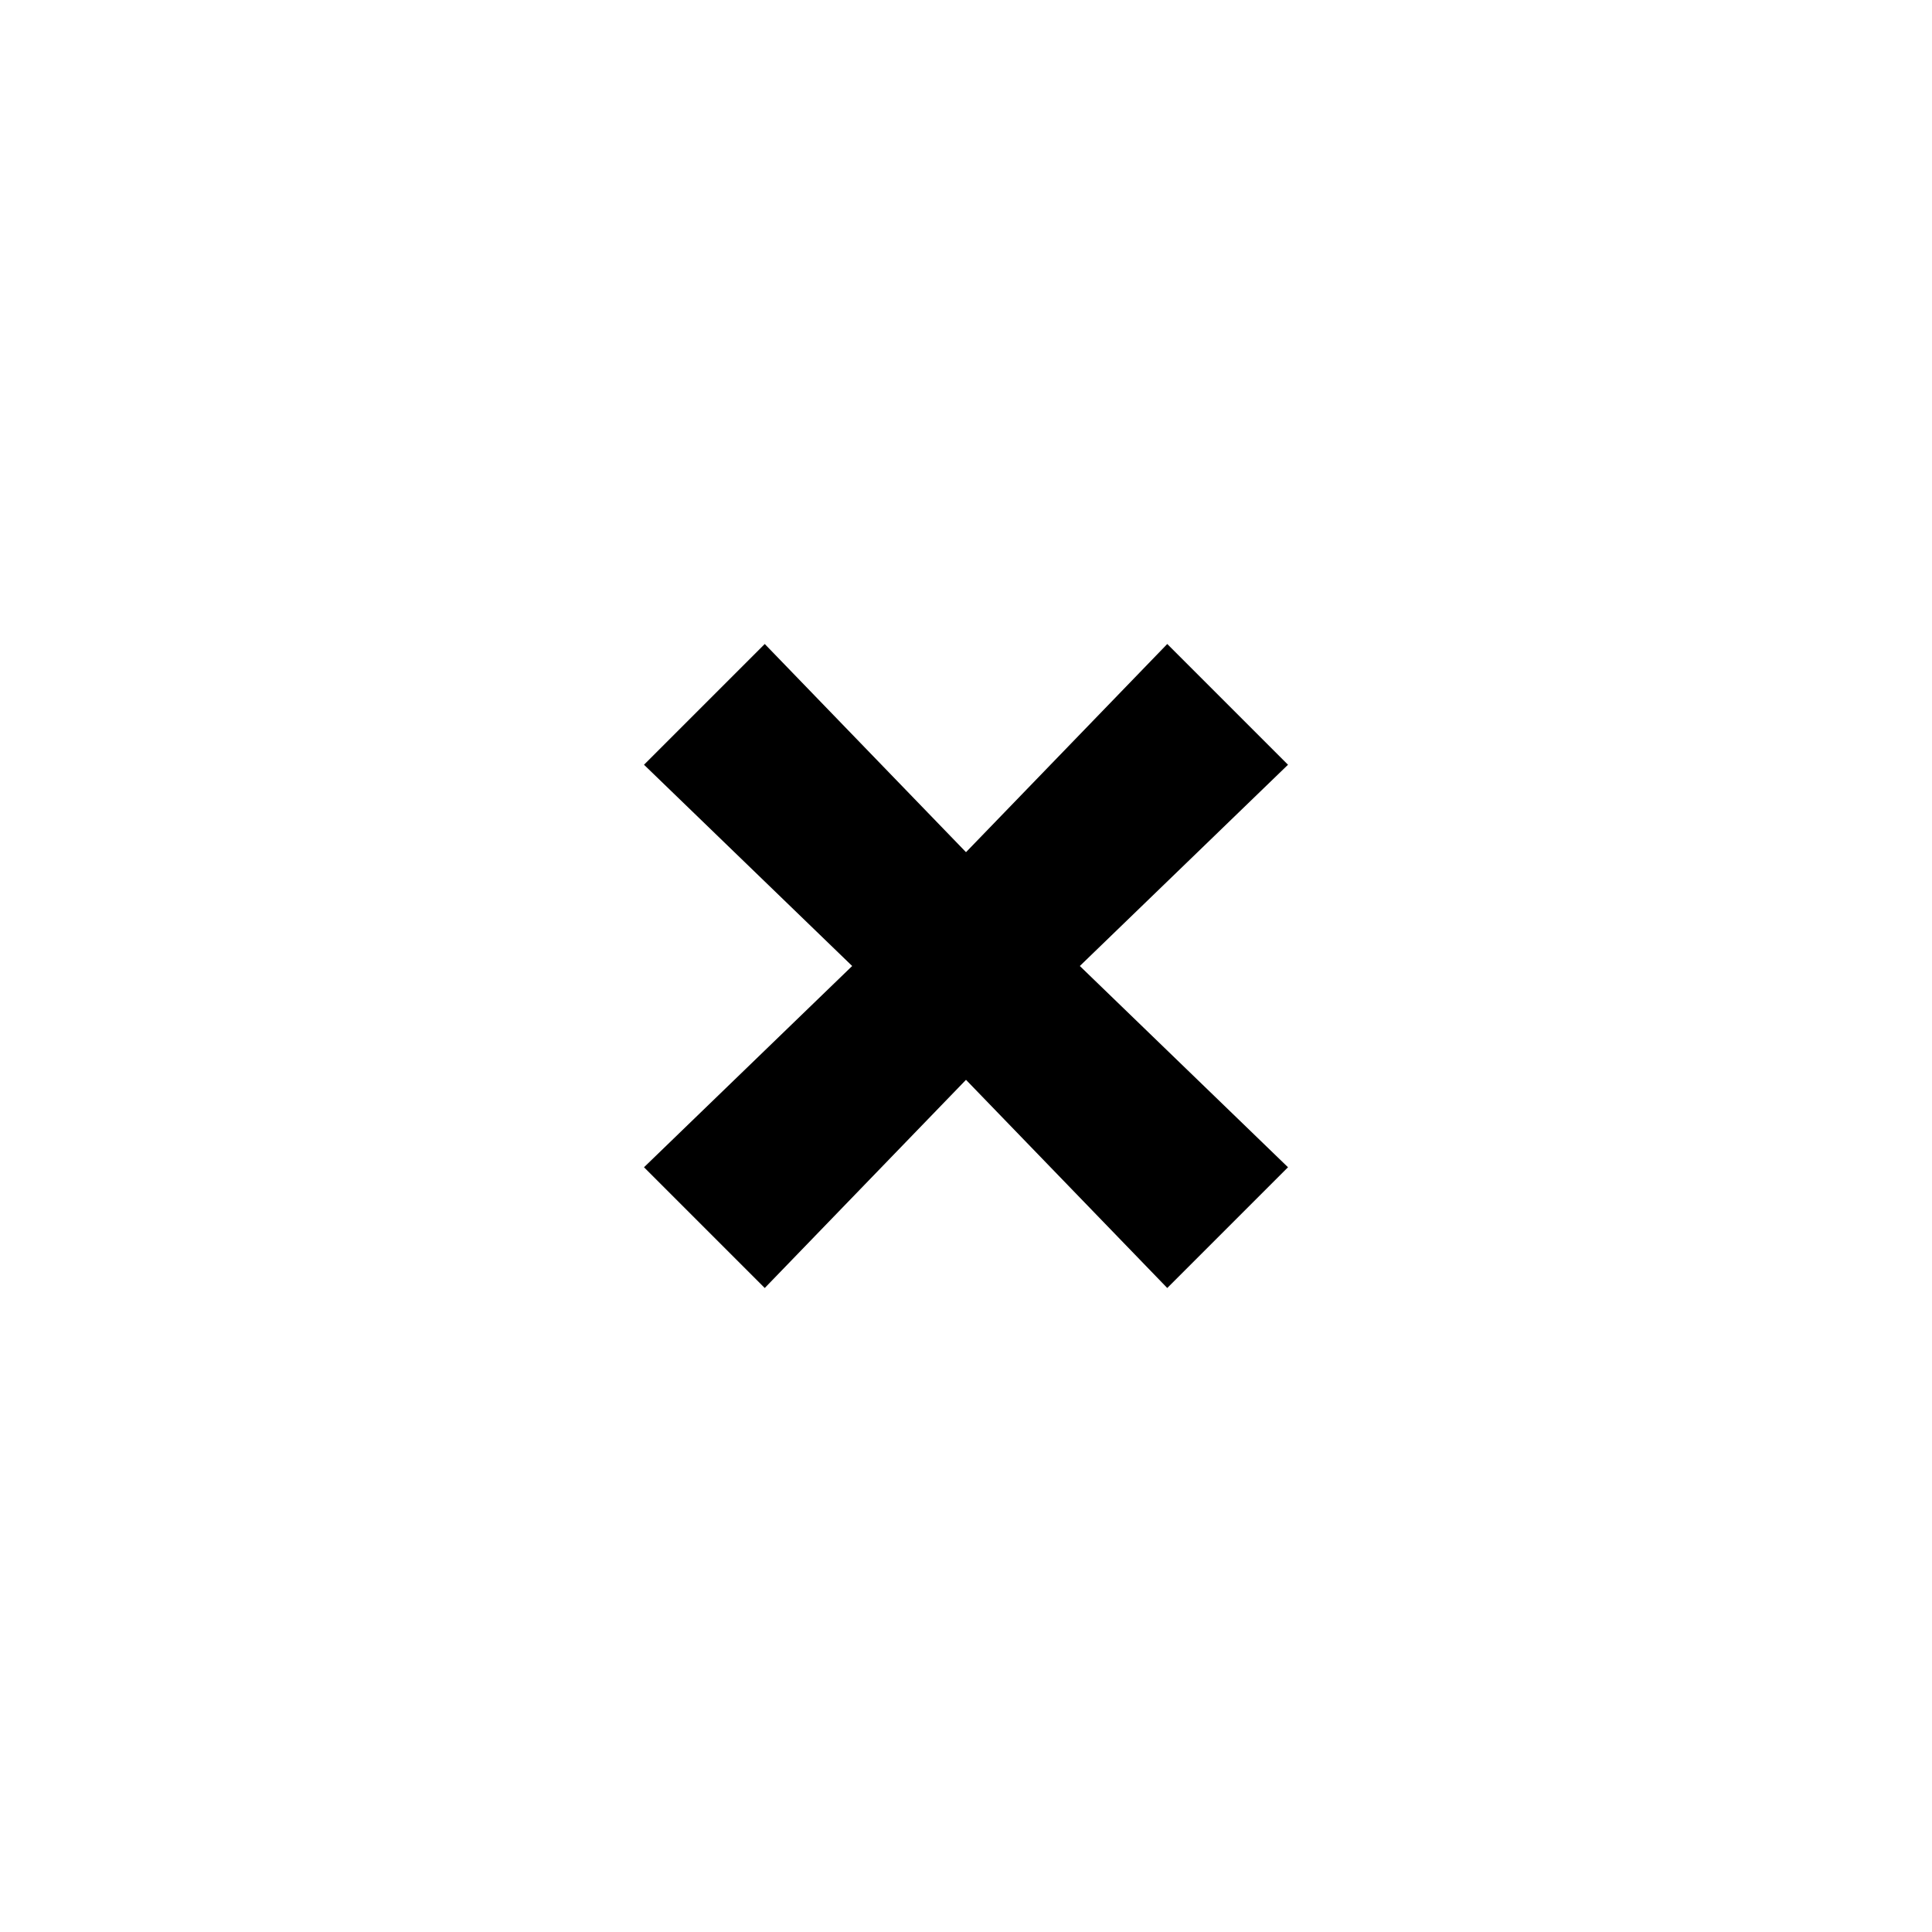
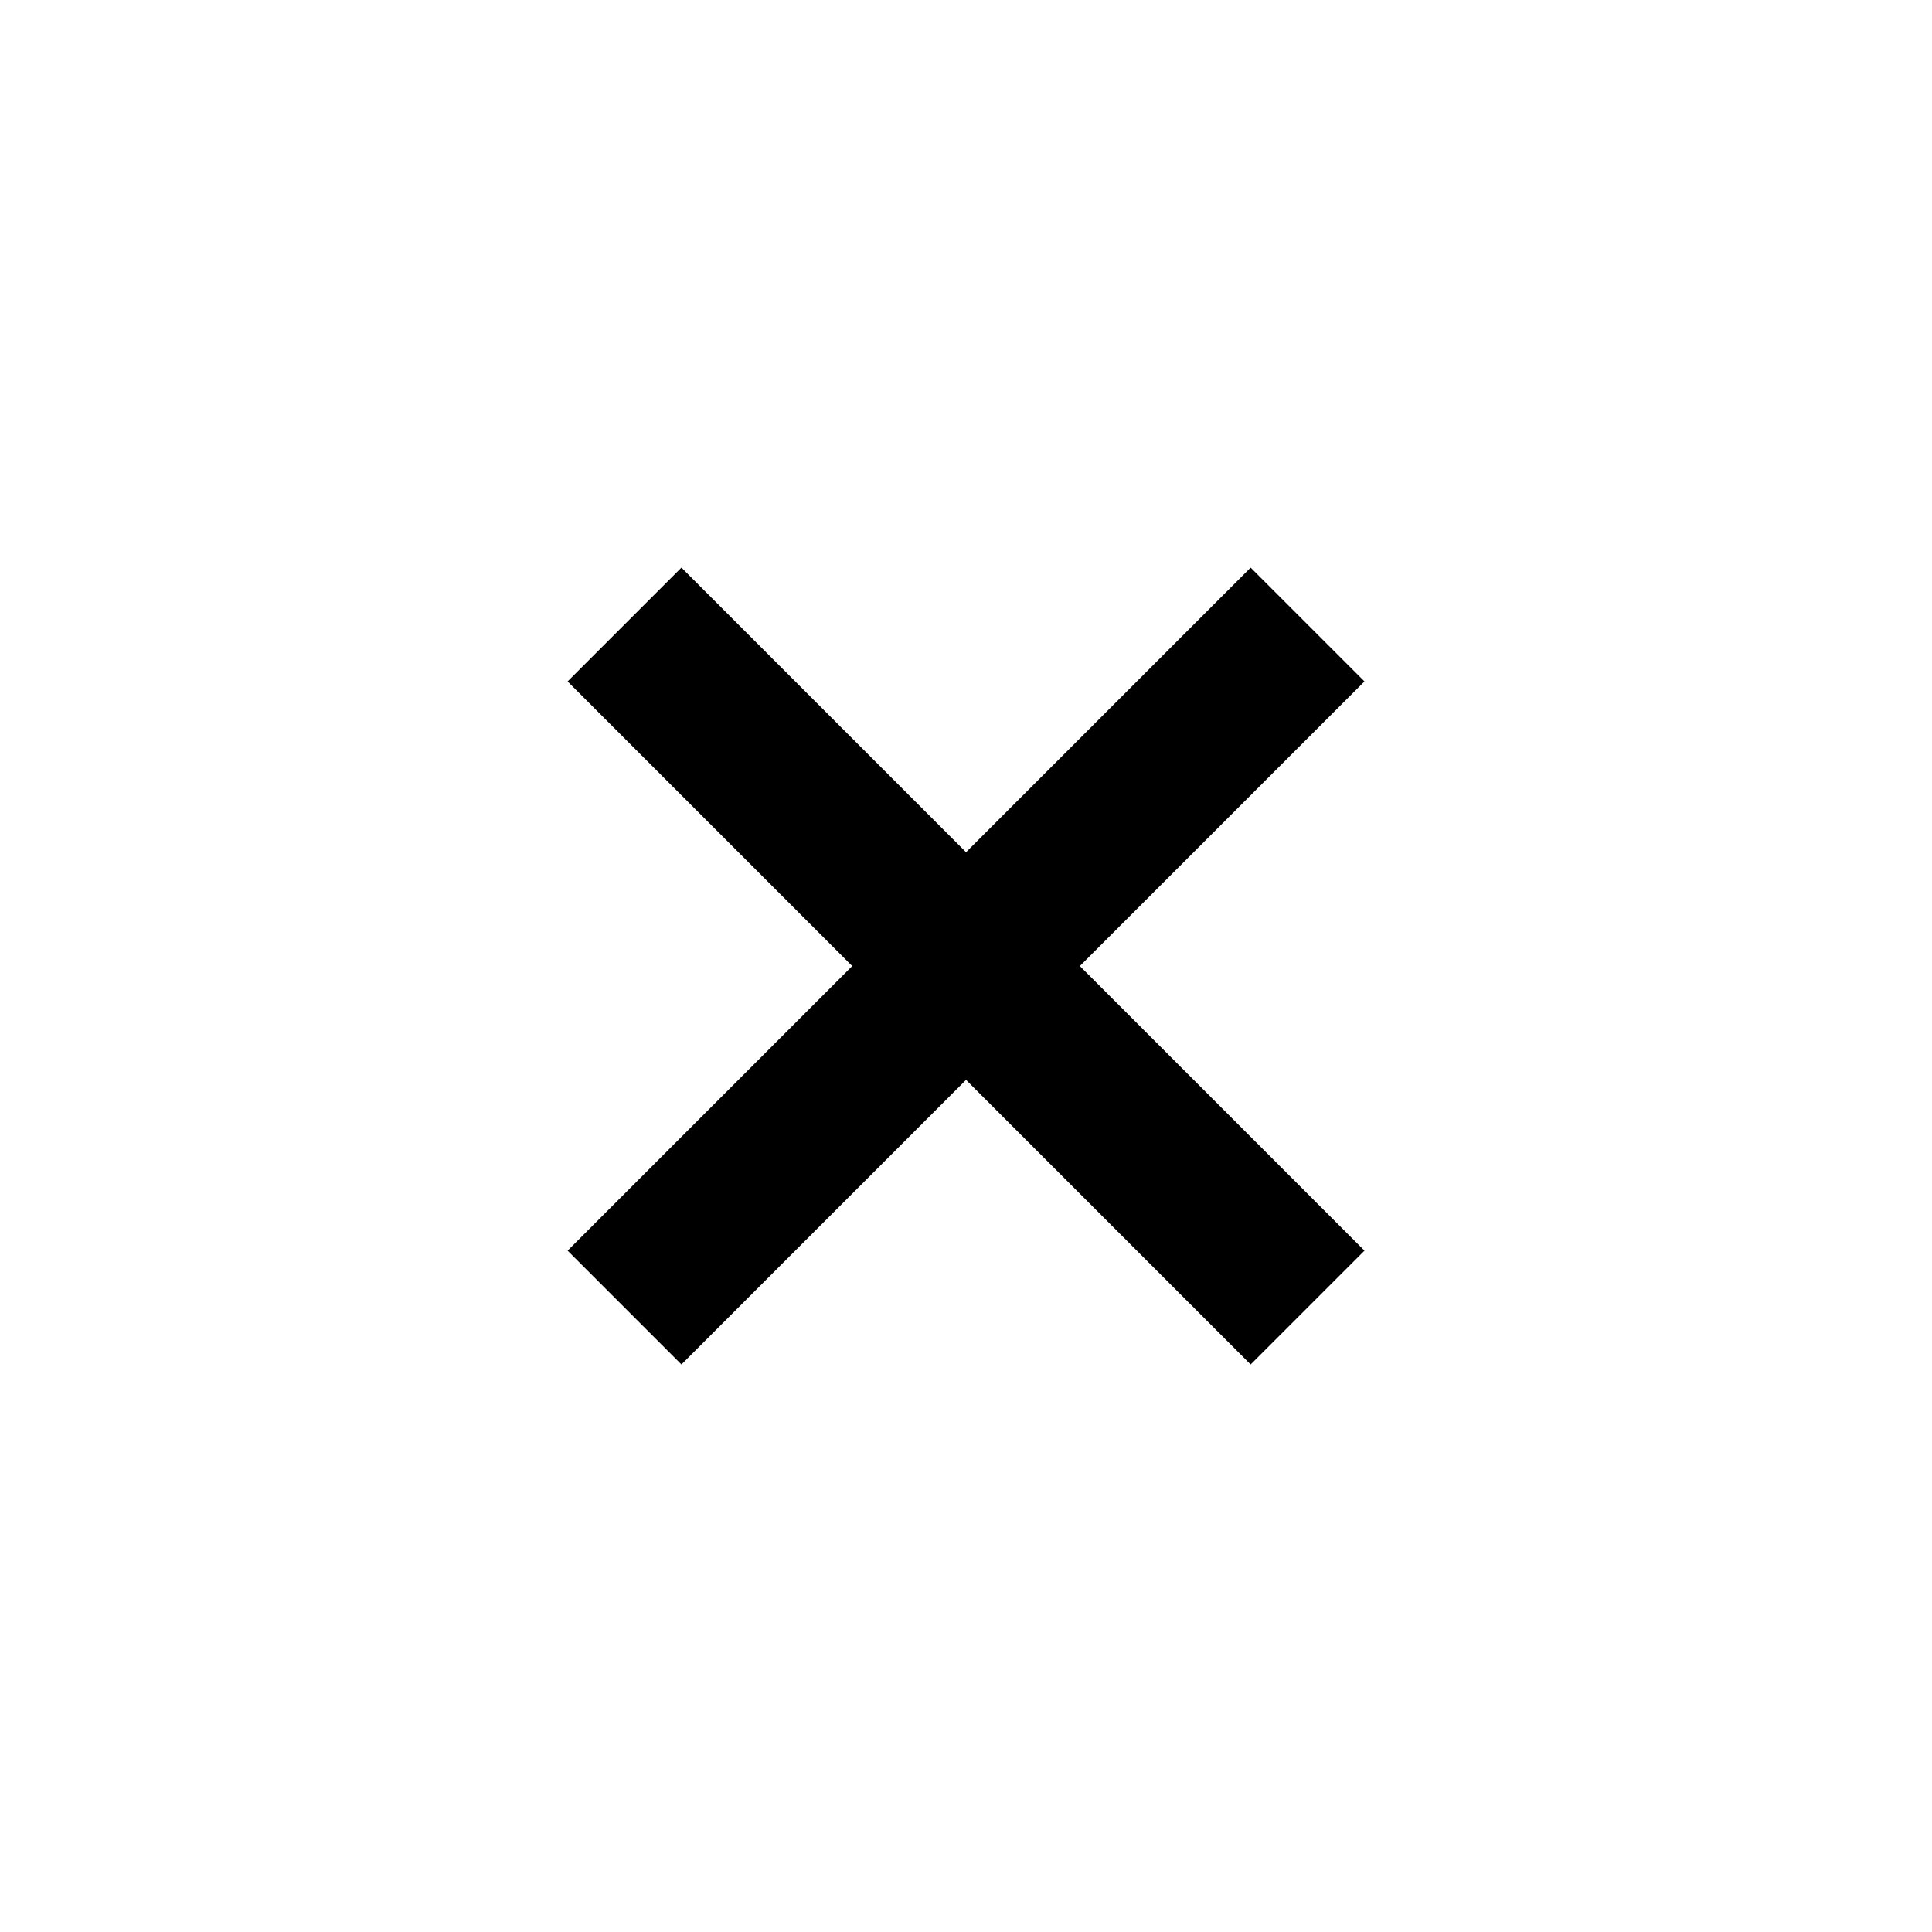
<svg xmlns="http://www.w3.org/2000/svg" width="24" height="24" viewBox="0 0 24 24" fill="none">
  <rect width="24" height="24" fill="none" />
-   <path d="M10.586 12L8 14.5L9.5 16L12 13.414L14.5 16L16 14.5L13.414 12L16 9.5L14.5 8L12 10.586L9.5 8L8 9.5L10.586 12Z" fill="#000000" />
+   <path d="M7.051 15.536L15.536 7.051L16.95 8.465L8.465 16.95L7.051 15.536Z" fill="#000000" />
+   <path d="M8.465 7.051L16.95 15.536L15.536 16.95L7.051 8.465L8.465 7.051Z" fill="#000000" />
</svg>
